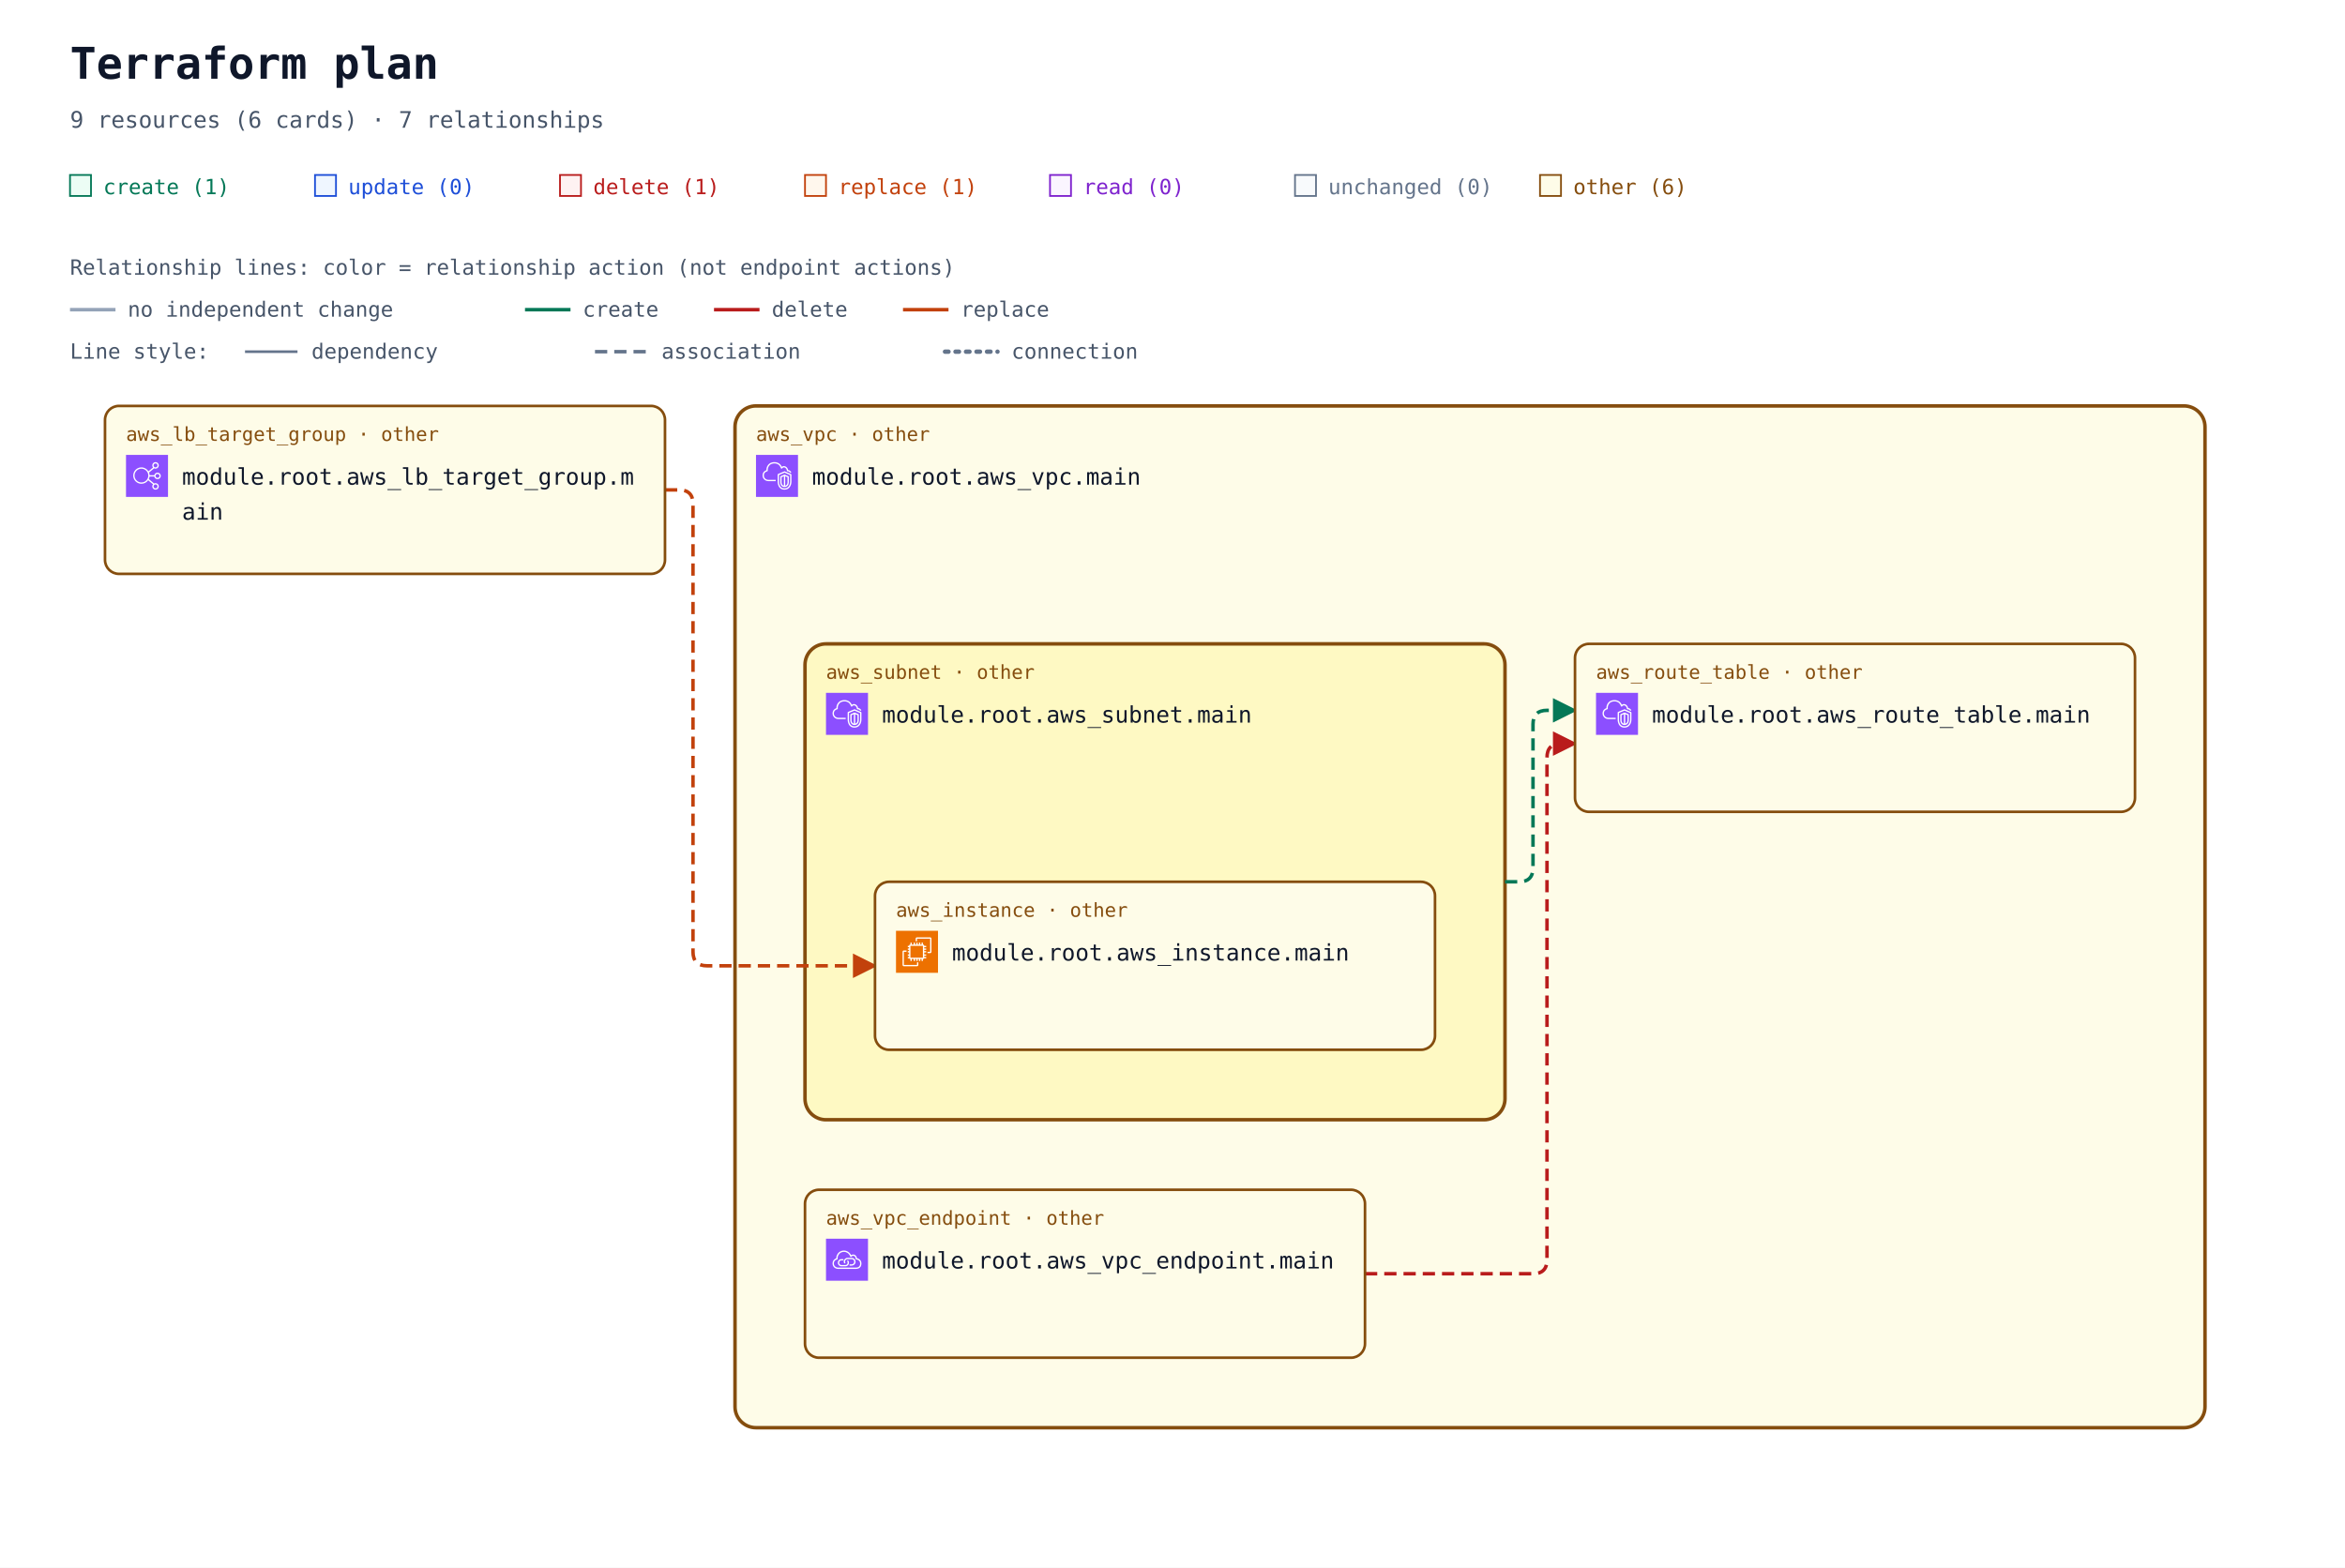
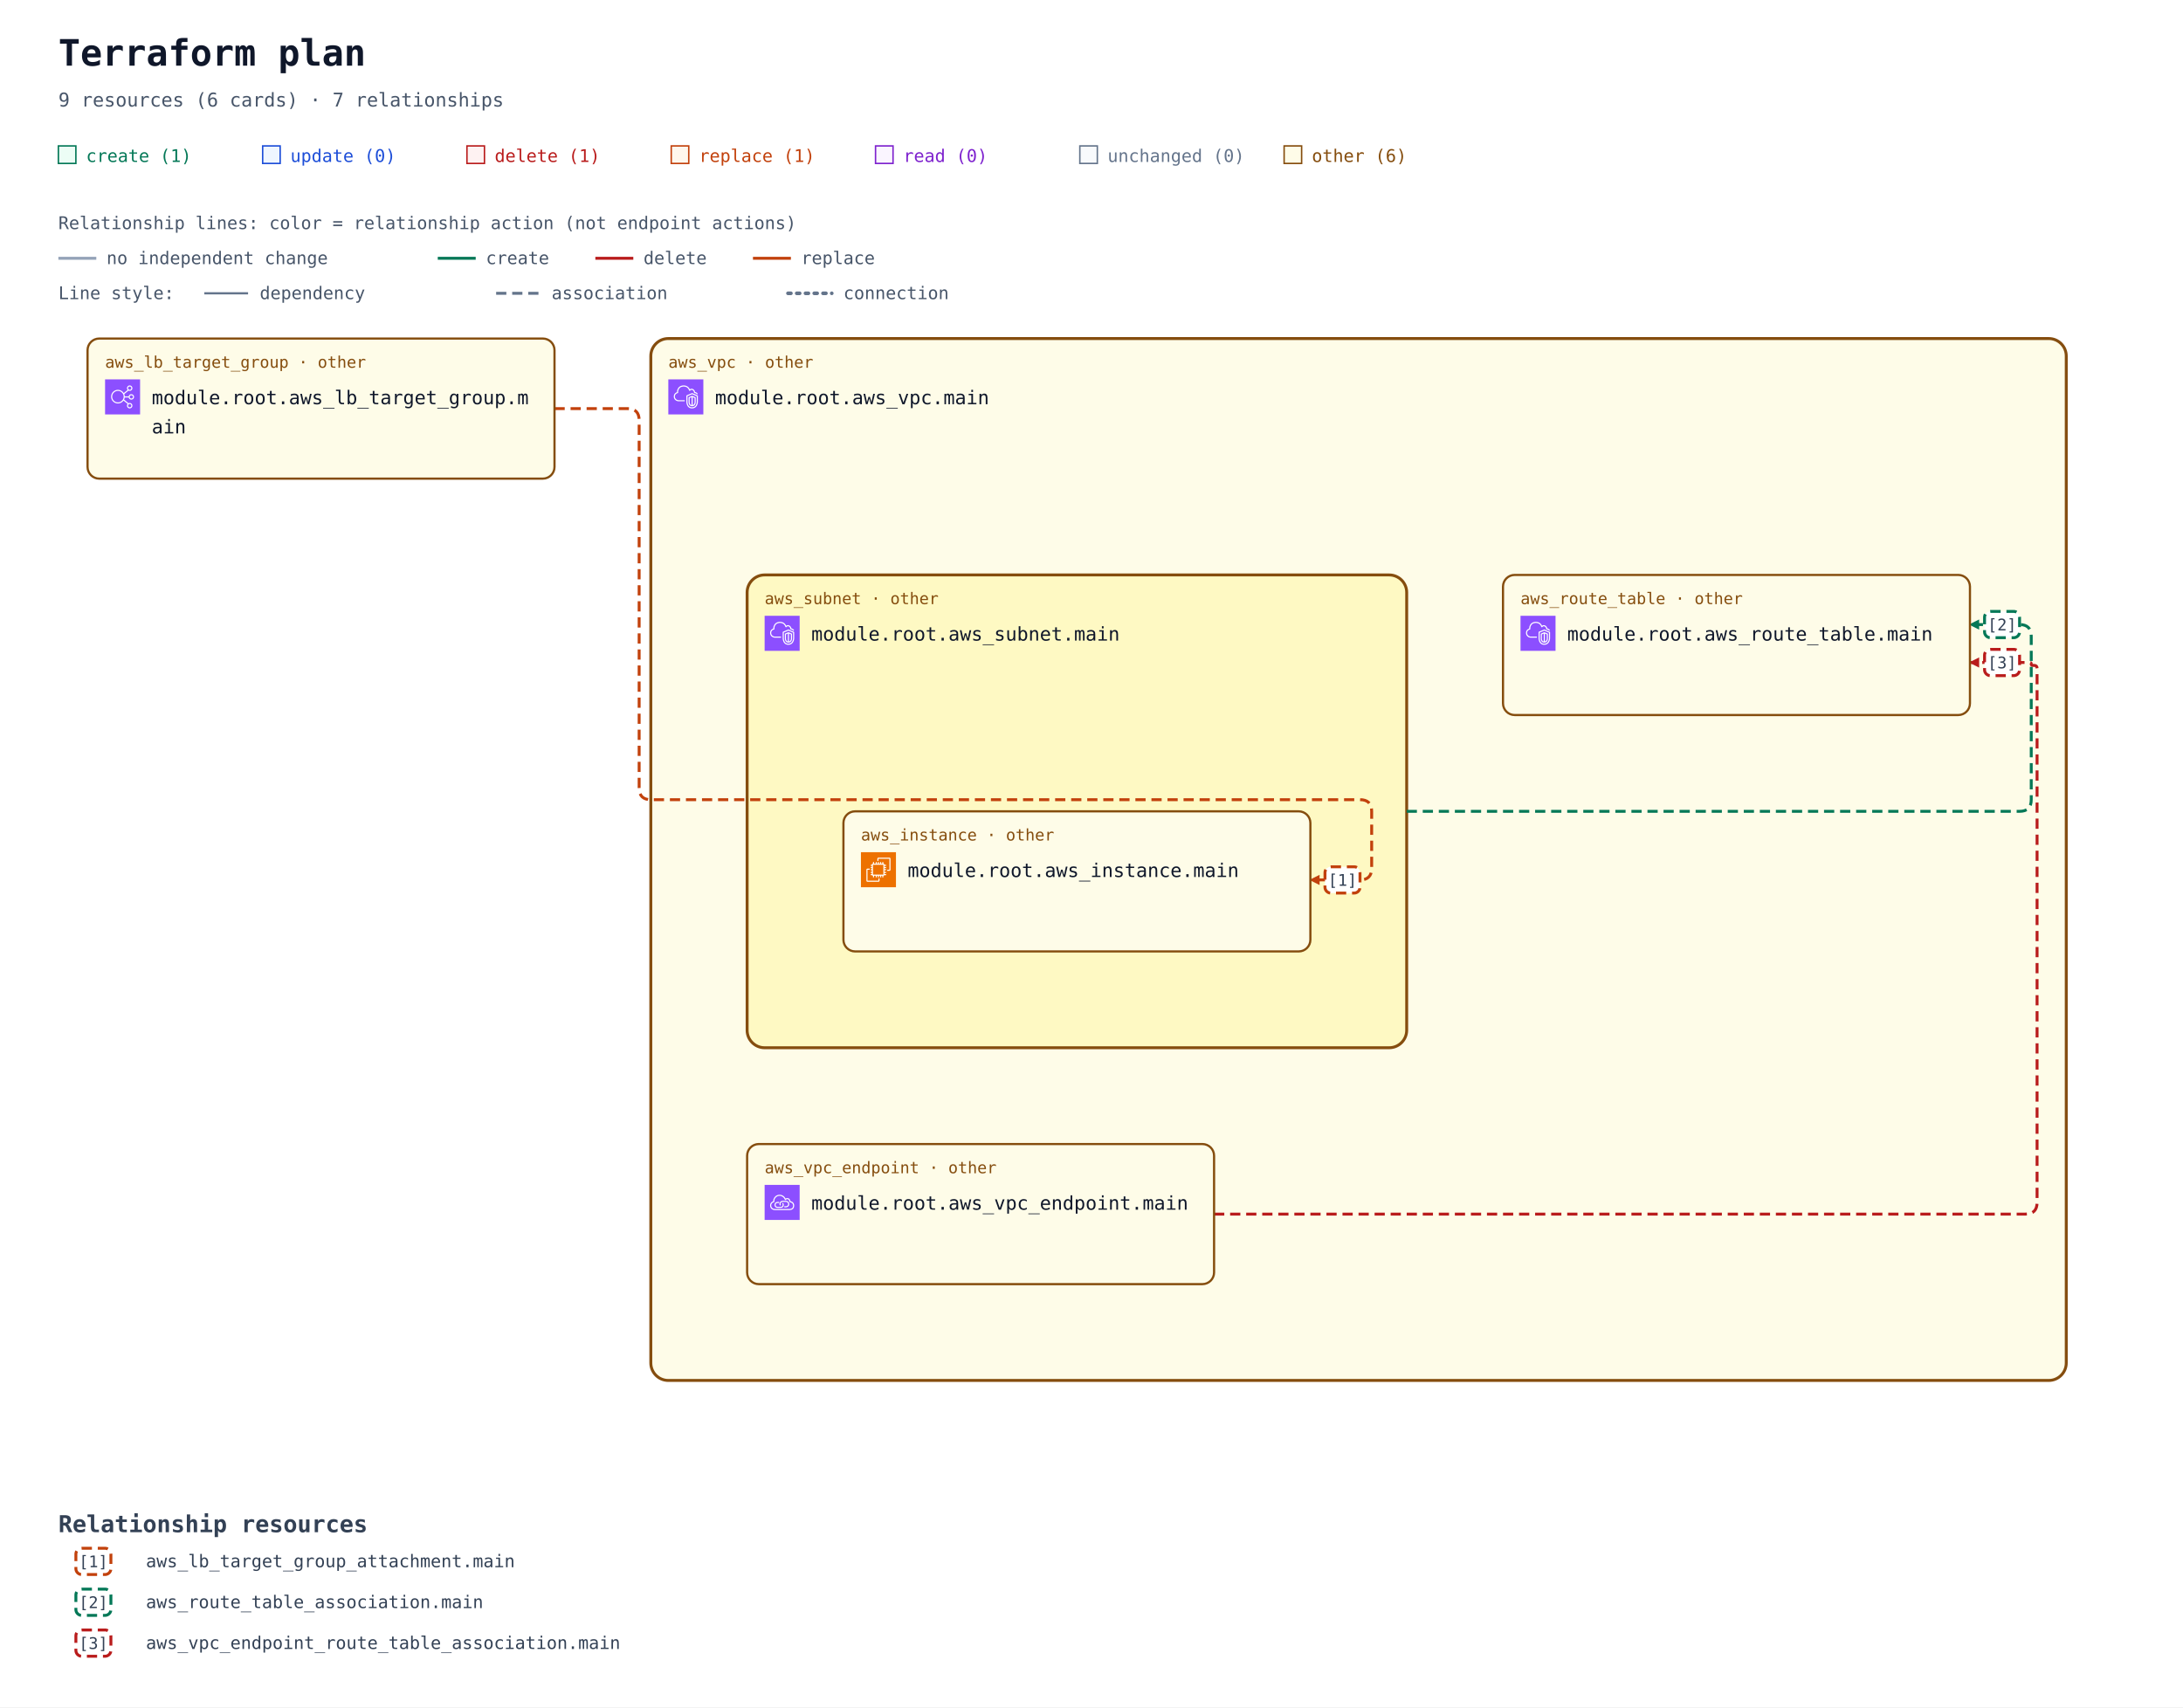
- <svg xmlns="http://www.w3.org/2000/svg" width="1340" height="896" viewBox="0 0 1340 896" role="img" aria-labelledby="title description">
+ <svg xmlns="http://www.w3.org/2000/svg" width="1496" height="1170" viewBox="0 0 1496 1170" role="img" aria-labelledby="title description">
  <defs>
-     <marker id="arrow" viewBox="0 0 10 10" refX="9" refY="5" markerWidth="7" markerHeight="7" orient="auto-start-reverse">
+     <marker id="arrow" viewBox="0 0 10 10" refX="9" refY="5" markerWidth="7" markerHeight="7" markerUnits="userSpaceOnUse" orient="auto-start-reverse">
      <path d="M 0 0 L 10 5 L 0 10 z" fill="#94a3b8" />
    </marker>
-     <marker id="arrow-create" viewBox="0 0 10 10" refX="9" refY="5" markerWidth="7" markerHeight="7" orient="auto-start-reverse">
+     <marker id="arrow-create" viewBox="0 0 10 10" refX="9" refY="5" markerWidth="7" markerHeight="7" markerUnits="userSpaceOnUse" orient="auto-start-reverse">
      <path d="M 0 0 L 10 5 L 0 10 z" fill="#047857" />
    </marker>
-     <marker id="arrow-delete" viewBox="0 0 10 10" refX="9" refY="5" markerWidth="7" markerHeight="7" orient="auto-start-reverse">
+     <marker id="arrow-delete" viewBox="0 0 10 10" refX="9" refY="5" markerWidth="7" markerHeight="7" markerUnits="userSpaceOnUse" orient="auto-start-reverse">
      <path d="M 0 0 L 10 5 L 0 10 z" fill="#b91c1c" />
    </marker>
-     <marker id="arrow-replace" viewBox="0 0 10 10" refX="9" refY="5" markerWidth="7" markerHeight="7" orient="auto-start-reverse">
+     <marker id="arrow-replace" viewBox="0 0 10 10" refX="9" refY="5" markerWidth="7" markerHeight="7" markerUnits="userSpaceOnUse" orient="auto-start-reverse">
      <path d="M 0 0 L 10 5 L 0 10 z" fill="#c2410c" />
    </marker>
    <symbol id="planorama-icon-aws-ec2" viewBox="0 0 64 64">
      <g>
        <g id="planorama-icon-aws-ec2-local-49636f6e2d4172636869746563747572652f34382f417263685f416d617a6f6e2d4543325f3438" stroke="none" stroke-width="1" fill="none" fill-rule="evenodd">
          <g id="planorama-icon-aws-ec2-local-49636f6e2d4172636869746563747572652d42472f34382f436f6d70757465" fill="#ED7100">
            <rect id="planorama-icon-aws-ec2-local-52656374616e676c65" x="0" y="0" width="64" height="64" />
          </g>
          <path d="M22,41 L41,41 L41,23 L22,23 L22,41 Z M43,23 L46,23 L46,25 L43,25 L43,27 L46,27 L46,29 L43,29 L43,31 L46,31 L46,33 L43,33 L43,36 L46,36 L46,38 L43,38 L43,40 L46,40 L46,42 L42.863,42 C42.608,42.587 42.023,43 41.344,43 L41,43 L41,46 L39,46 L39,43 L37,43 L37,46 L35,46 L35,43 L33,43 L33,46 L31,46 L31,43 L29,43 L29,46 L27,46 L27,43 L24,43 L24,46 L22,46 L22,43 L21.656,43 C20.977,43 20.392,42.587 20.137,42 L18,42 L18,40 L20,40 L20,38 L18,38 L18,36 L20,36 L20,33 L18,33 L18,31 L20,31 L20,29 L18,29 L18,27 L20,27 L20,25 L18,25 L18,23 L20,23 L20,22.656 C20,21.743 20.743,21 21.656,21 L22,21 L22,18 L24,18 L24,21 L27,21 L27,18 L29,18 L29,21 L31,21 L31,18 L33,18 L33,21 L35,21 L35,18 L37,18 L37,21 L39,21 L39,18 L41,18 L41,21 L41.344,21 C42.257,21 43,21.743 43,22.656 L43,23 Z M32,52 L12,52 L12,32 L16,32 L16,30 L11.843,30 C10.826,30 10,30.827 10,31.843 L10,52.157 C10,53.173 10.826,54 11.843,54 L32.157,54 C33.174,54 34,53.173 34,52.157 L34,48 L32,48 L32,52 Z M54,11.843 L54,32.157 C54,33.173 53.174,34 52.157,34 L48,34 L48,32 L52,32 L52,12 L32,12 L32,16 L30,16 L30,11.843 C30,10.827 30.826,10 31.843,10 L52.157,10 C53.174,10 54,10.827 54,11.843 L54,11.843 Z" id="planorama-icon-aws-ec2-local-416d617a6f6e2d4543325f49636f6e5f34385f5371756964" fill="#FFFFFF" />
        </g>
      </g>
    </symbol>
    <symbol id="planorama-icon-aws-elb" viewBox="0 0 64 64">
      <g>
        <g id="planorama-icon-aws-elb-local-49636f6e2d4172636869746563747572652f34382f417263685f456c61737469632d4c6f61642d42616c616e63696e675f3438" stroke="none" stroke-width="1" fill="none" fill-rule="evenodd">
          <g id="planorama-icon-aws-elb-local-49636f6e2d4172636869746563747572652d42472f34382f4e6574776f726b696e672d436f6e74656e742d44656c6976657279" fill="#8C4FFF">
            <rect id="planorama-icon-aws-elb-local-52656374616e676c65" x="0" y="0" width="64" height="64" />
          </g>
          <path d="M23.5,42 C17.71,42 13,37.29 13,31.5 C13,25.71 17.71,21 23.5,21 C29.29,21 34,25.71 34,31.5 C34,37.29 29.29,42 23.5,42 M48,48 C48,49.654 46.654,51 45,51 C43.346,51 42,49.654 42,48 C42,46.346 43.346,45 45,45 C46.654,45 48,46.346 48,48 M45,13 C46.654,13 48,14.346 48,16 C48,17.654 46.654,19 45,19 C43.346,19 42,17.654 42,16 C42,14.346 43.346,13 45,13 M48,29 C49.654,29 51,30.346 51,32 C51,33.654 49.654,35 48,35 C46.346,35 45,33.654 45,32 C45,30.346 46.346,29 48,29 M35.901,33 L43.102,33 C43.565,35.279 45.586,37 48,37 C50.757,37 53,34.757 53,32 C53,29.243 50.757,27 48,27 C45.586,27 43.565,28.721 43.102,31 L35.975,31 C35.916,29.541 35.614,28.146 35.096,26.856 L42.799,20.467 C43.466,20.797 44.206,21 45,21 C47.757,21 50,18.757 50,16 C50,13.243 47.757,11 45,11 C42.243,11 40,13.243 40,16 C40,17.224 40.459,18.331 41.191,19.201 L34.172,25.024 C31.977,21.42 28.021,19 23.5,19 C16.607,19 11,24.607 11,31.5 C11,38.393 16.607,44 23.5,44 C27.743,44 31.493,41.871 33.754,38.629 L41.191,44.799 C40.459,45.669 40,46.776 40,48 C40,50.757 42.243,53 45,53 C47.757,53 50,50.757 50,48 C50,45.243 47.757,43 45,43 C44.206,43 43.466,43.203 42.799,43.533 L34.77,36.873 C35.344,35.673 35.736,34.373 35.901,33" id="planorama-icon-aws-elb-local-456c61737469632d4c6f61642d42616c616e63696e675f49636f6e5f34385f5371756964" fill="#FFFFFF" />
        </g>
      </g>
    </symbol>
    <symbol id="planorama-icon-aws-endpoint" viewBox="0 0 64 64">
      <g>
        <g id="planorama-icon-aws-endpoint-local-49636f6e2d4172636869746563747572652f34382f417263685f4157532d507269766174654c696e6b5f3438" stroke="none" stroke-width="1" fill="none" fill-rule="evenodd">
          <g id="planorama-icon-aws-endpoint-local-49636f6e2d4172636869746563747572652d42472f34382f4e6574776f726b696e672d436f6e74656e742d44656c6976657279" fill="#8C4FFF">
            <rect id="planorama-icon-aws-endpoint-local-52656374616e676c65" x="0" y="0" width="64" height="64" />
          </g>
          <path d="M33.522,32.737 C34.475,33.796 35,35.13 35,36.495 C35,39.698 32.756,42.021 29.667,42.021 L23.444,42.021 C20.34,42.021 18,39.646 18,36.495 C18,33.358 20.29,31.08 23.444,31.08 L26.555,31.08 L26.555,33.069 L23.444,33.069 C21.416,33.069 20,34.478 20,36.495 C20,38.544 21.448,40.032 23.444,40.032 L29.667,40.032 C31.629,40.032 33,38.578 33,36.495 C33,35.621 32.656,34.757 32.032,34.064 L33.522,32.737 Z M45,35.059 C45,38.795 41.949,41.027 39,41.027 L35.888,41.027 L35.888,39.037 L39,39.037 C40.965,39.037 43,37.549 43,35.059 C43,32.568 40.965,31.08 39,31.08 L32.777,31.08 C30.764,31.08 29,32.887 29,34.948 C29,35.477 29.364,36.101 29.684,36.652 L29.754,36.772 L28.022,37.766 L27.955,37.65 C27.529,36.921 27,36.013 27,34.948 C27,31.828 29.699,29.091 32.777,29.091 L39,29.091 C41.949,29.091 45,31.323 45,35.059 L45,35.059 Z M45.439,44.011 L18.561,44.011 C15.017,44.008 12.202,41.503 12.012,38.185 C12.003,38.033 12,37.877 12,37.717 C12,33.468 15.059,32.034 16.938,31.555 C16.957,31.552 16.974,31.549 16.993,31.544 C17.494,31.431 17.828,30.958 17.763,30.45 C17.716,30.074 17.692,29.687 17.692,29.297 C17.692,25.826 20.19,22.09 23.379,20.792 C28.927,18.533 32.859,21.501 34.292,22.881 C35.455,24.003 36.363,25.438 36.991,27.146 C37.117,27.487 37.418,27.733 37.78,27.788 C38.146,27.84 38.502,27.697 38.725,27.409 C39.624,26.239 41.075,25.748 42.429,26.158 C44.041,26.647 45.043,28.23 45.18,30.501 C45.208,30.952 45.536,31.328 45.981,31.416 C49.974,32.218 52,34.358 52,37.78 C52,43.201 47.889,44.011 45.439,44.011 L45.439,44.011 Z M47.102,29.63 C46.726,26.912 45.233,24.929 43.013,24.256 C41.369,23.756 39.637,24.08 38.281,25.076 C37.602,23.679 36.732,22.464 35.684,21.454 C32.113,18.009 27.23,17.074 22.622,18.951 C18.671,20.56 15.692,25.008 15.692,29.297 C15.692,29.481 15.697,29.664 15.705,29.846 C13.517,30.581 10,32.566 10,37.717 C10,37.916 10.005,38.109 10.016,38.297 C10.265,42.684 13.938,45.996 18.56,46 L45.439,46 C47.447,46 54,45.407 54,37.78 C54,33.625 51.558,30.754 47.102,29.63 L47.102,29.63 Z" id="planorama-icon-aws-endpoint-local-4157532d507269766174654c696e6b5f49636f6e5f34385f5371756964" fill="#FFFFFF" />
        </g>
      </g>
    </symbol>
    <symbol id="planorama-icon-aws-vpc" viewBox="0 0 64 64">
      <g>
        <g id="planorama-icon-aws-vpc-local-49636f6e2d4172636869746563747572652f34382f417263685f416d617a6f6e2d5669727475616c2d507269766174652d436c6f75645f3438" stroke="none" stroke-width="1" fill="none" fill-rule="evenodd">
          <g id="planorama-icon-aws-vpc-local-49636f6e2d4172636869746563747572652d42472f34382f4e6574776f726b696e672d436f6e74656e742d44656c6976657279" fill="#8C4FFF">
            <rect id="planorama-icon-aws-vpc-local-52656374616e676c65" x="0" y="0" width="64" height="64" />
          </g>
          <path d="M48,33.977 L44.499,32.508 L44.499,46.878 C47.906,46.147 47.998,42.181 48,41.995 L48,33.977 Z M42.499,46.923 L42.499,32.508 L39,33.977 L39,42.004 C39.008,42.466 39.183,46.339 42.499,46.923 L42.499,46.923 Z M43.112,30.082 C43.358,29.977 43.638,29.978 43.886,30.081 L49.387,32.39 C49.759,32.546 50,32.909 50,33.312 L50,42.004 C49.978,44.431 48.562,49.004 43.37,49.004 C38.393,49.004 37.026,44.432 37,42.015 L37,33.312 C37,32.909 37.241,32.546 37.613,32.39 L43.112,30.082 Z M52,30.792 L43.492,27.092 L35,30.668 L35,41.025 C34.999,41.09 34.963,46.009 37.807,48.894 C39.187,50.294 41.059,51.004 43.37,51.004 C51.808,51.004 51.996,41.425 52,41.018 L52,30.792 Z M54,30.136 L54,41.025 C53.973,45.173 51.716,53.004 43.37,53.004 C40.498,53.004 38.145,52.09 36.373,50.288 C32.941,46.797 32.996,41.243 33,41.008 L33,30.004 C33,29.602 33.241,29.238 33.612,29.082 L43.111,25.082 C43.363,24.976 43.647,24.978 43.897,25.087 L53.398,29.219 C53.764,29.378 54,29.738 54,30.136 L54,30.136 Z M19,38.004 L30,38.004 L30,40.004 L19,40.004 C14.216,40.004 10.271,36.483 10.02,31.988 C10.002,31.813 10,31.599 10,31.385 C10,26.086 13.654,24.038 15.919,23.278 C15.902,23.063 15.891,22.843 15.891,22.626 C15.891,18.039 18.658,13.701 22.621,12.079 C27.58,10.049 33.235,10.937 36.695,14.285 C37.718,15.282 38.604,16.596 39.343,18.206 C40.299,17.422 41.392,17.004 42.523,17.004 C45.234,17.004 48.281,19.296 48.9,23.062 C51.069,23.344 52.936,24.639 53.896,26.582 L52.104,27.469 C51.34,25.925 49.806,25.004 48,25.004 C47.471,25.004 47.033,24.591 47.002,24.063 C46.807,20.762 44.275,19.004 42.523,19.004 C41.55,19.004 40.582,19.574 39.797,20.608 C39.575,20.899 39.215,21.048 38.852,20.993 C38.49,20.938 38.187,20.691 38.062,20.348 C37.327,18.346 36.398,16.789 35.302,15.72 C32.406,12.917 27.615,12.196 23.379,13.93 C19.775,15.405 17.891,19.421 17.891,22.626 C17.891,23.026 17.947,23.503 17.993,23.886 C18.053,24.386 17.73,24.853 17.24,24.975 C15.283,25.459 12,26.937 12,31.385 C12,31.535 11.998,31.685 12.013,31.836 C12.209,35.312 15.276,38.004 19,38.004 L19,38.004 Z" id="planorama-icon-aws-vpc-local-416d617a6f6e2d5669727475616c2d507269766174652d436c6f75645f49636f6e5f34385f5371756964" fill="#FFFFFF" />
        </g>
      </g>
    </symbol>
  </defs>
  <rect width="100%" height="100%" fill="#ffffff" />
  <g font-family="ui-monospace, SFMono-Regular, Consolas, monospace">
    <text x="40" y="45" font-size="25" font-weight="700" fill="#0f172a">Terraform plan</text>
    <text x="40" y="73" font-size="13" fill="#475569">9 resources (6 cards) · 7 relationships</text>
    <rect x="40" y="100" width="12" height="12" fill="#ecfdf5" stroke="#047857" />
    <text x="59" y="111" font-size="12" fill="#047857">create (1)</text>
    <rect x="180" y="100" width="12" height="12" fill="#eff6ff" stroke="#1d4ed8" />
    <text x="199" y="111" font-size="12" fill="#1d4ed8">update (0)</text>
    <rect x="320" y="100" width="12" height="12" fill="#fef2f2" stroke="#b91c1c" />
    <text x="339" y="111" font-size="12" fill="#b91c1c">delete (1)</text>
    <rect x="460" y="100" width="12" height="12" fill="#fff7ed" stroke="#c2410c" />
    <text x="479" y="111" font-size="12" fill="#c2410c">replace (1)</text>
    <rect x="600" y="100" width="12" height="12" fill="#faf5ff" stroke="#7e22ce" />
    <text x="619" y="111" font-size="12" fill="#7e22ce">read (0)</text>
    <rect x="740" y="100" width="12" height="12" fill="#f8fafc" stroke="#64748b" />
    <text x="759" y="111" font-size="12" fill="#64748b">unchanged (0)</text>
    <rect x="880" y="100" width="12" height="12" fill="#fefce8" stroke="#854d0e" />
    <text x="899" y="111" font-size="12" fill="#854d0e">other (6)</text>
    <g id="relationship-legend" font-size="12" fill="#475569">
      <text x="40" y="157">Relationship lines: color = relationship action (not endpoint actions)</text>
      <path d="M 40 177 H 66" stroke="#94a3b8" stroke-width="2" />
      <text x="73" y="181">no independent change</text>
      <path d="M 300 177 H 326" stroke="#047857" stroke-width="2" />
      <text x="333" y="181">create</text>
      <path d="M 408 177 H 434" stroke="#b91c1c" stroke-width="2" />
      <text x="441" y="181">delete</text>
      <path d="M 516 177 H 542" stroke="#c2410c" stroke-width="2" />
      <text x="549" y="181">replace</text>
      <text x="40" y="205">Line style:</text>
      <path d="M 140 201 H 170" stroke="#64748b" stroke-width="1.5" />
      <text x="178" y="205">dependency</text>
      <path d="M 340 201 H 370" stroke="#64748b" stroke-width="2" stroke-dasharray="7 4" />
      <text x="378" y="205">association</text>
      <path d="M 540 201 H 570" stroke="#64748b" stroke-width="2.5" stroke-dasharray="2 4" stroke-linecap="round" />
      <text x="578" y="205">connection</text>
    </g>
    <g transform="translate(0 72)">
      <g data-container="resource-6177735f7670632e6d61696e-current">
-         <rect x="420" y="160" width="840" height="584" rx="12" fill="#fefce8" stroke="#854d0e" stroke-width="2" data-mode="managed" />
+         <rect x="446" y="160" width="970" height="714" rx="12" fill="#fefce8" stroke="#854d0e" stroke-width="2" data-mode="managed" />
      </g>
      <g data-container="resource-6177735f7375626e65742e6d61696e-current">
-         <rect x="460" y="296" width="400" height="272" rx="12" fill="#fef9c3" stroke="#854d0e" stroke-width="2" data-mode="managed" />
+         <rect x="512" y="322" width="452" height="324" rx="12" fill="#fef9c3" stroke="#854d0e" stroke-width="2" data-mode="managed" />
      </g>
-       <path d="M 380 208 L 388 208 Q 396 208 396 216 L 396 472 Q 396 480 404 480 L 500 480 " data-edge-kind="association" data-source="resource-6177735f6c625f7461726765745f67726f75702e6d61696e-current" data-target="resource-6177735f696e7374616e63652e6d61696e-current" fill="none" stroke="#c2410c" stroke-width="2" stroke-dasharray="7 4" stroke-linejoin="round" marker-end="url(#arrow-replace)" />
+       <path d="M 380 208 L 430 208 Q 438 208 438 216 L 438 468 Q 438 476 446 476 L 932 476 Q 940 476 940 484 L 940 523 Q 940 531 932 531 L 898 531 " data-edge-kind="association" data-source="resource-6177735f6c625f7461726765745f67726f75702e6d61696e-current" data-target="resource-6177735f696e7374616e63652e6d61696e-current" fill="none" stroke="#c2410c" stroke-width="2" stroke-dasharray="7 4" stroke-linejoin="round" marker-end="url(#arrow-replace)" />
      <g data-edge-kind="containment" data-source="resource-6177735f7375626e65742e6d61696e-current" data-target="resource-6177735f696e7374616e63652e6d61696e-current" />
-       <path d="M 860 432 L 868 432 Q 876 432 876 424 L 876 342 Q 876 334 884 334 L 900 334 " data-edge-kind="association" data-source="resource-6177735f7375626e65742e6d61696e-current" data-target="resource-6177735f726f7574655f7461626c652e6d61696e-current" fill="none" stroke="#047857" stroke-width="2" stroke-dasharray="7 4" stroke-linejoin="round" marker-end="url(#arrow-create)" />
+       <path d="M 964 484 L 1384 484 Q 1392 484 1392 476 L 1392 364 Q 1392 356 1384 356 L 1350 356 " data-edge-kind="association" data-source="resource-6177735f7375626e65742e6d61696e-current" data-target="resource-6177735f726f7574655f7461626c652e6d61696e-current" fill="none" stroke="#047857" stroke-width="2" stroke-dasharray="7 4" stroke-linejoin="round" marker-end="url(#arrow-create)" />
      <g data-edge-kind="containment" data-source="resource-6177735f7670632e6d61696e-current" data-target="resource-6177735f726f7574655f7461626c652e6d61696e-current" />
      <g data-edge-kind="containment" data-source="resource-6177735f7670632e6d61696e-current" data-target="resource-6177735f7375626e65742e6d61696e-current" />
      <g data-edge-kind="containment" data-source="resource-6177735f7670632e6d61696e-current" data-target="resource-6177735f7670635f656e64706f696e742e6d61696e-current" />
-       <path d="M 780 656 L 876 656 Q 884 656 884 648 L 884 361 Q 884 353 892 353 L 900 353 " data-edge-kind="association" data-source="resource-6177735f7670635f656e64706f696e742e6d61696e-current" data-target="resource-6177735f726f7574655f7461626c652e6d61696e-current" fill="none" stroke="#b91c1c" stroke-width="2" stroke-dasharray="7 4" stroke-linejoin="round" marker-end="url(#arrow-delete)" />
+       <path d="M 832 760 L 1388 760 Q 1396 760 1396 752 L 1396 386 Q 1396 384 1394 384 L 1393 384 Q 1392 384 1392 383 L 1392 383 Q 1392 382 1391 382 L 1350 382 " data-edge-kind="association" data-source="resource-6177735f7670635f656e64706f696e742e6d61696e-current" data-target="resource-6177735f726f7574655f7461626c652e6d61696e-current" fill="none" stroke="#b91c1c" stroke-width="2" stroke-dasharray="7 4" stroke-linejoin="round" marker-end="url(#arrow-delete)" />
      <g id="resource-6177735f696e7374616e63652e6d61696e-current" data-architecture-id="terraform:6177735f696e7374616e63652e6d61696e-current" data-qualified-address="module.root.aws_instance.main" data-terraform-address="aws_instance.main">
-         <rect x="500" y="432" width="320" height="96" rx="8" fill="#fefce8" stroke="#854d0e" stroke-width="1.5" data-mode="managed" />
-         <text x="512" y="452" font-size="11" fill="#854d0e">aws_instance · other</text>
-         <use href="#planorama-icon-aws-ec2" x="512" y="460" width="24" height="24" aria-hidden="true" />
-         <text x="544" y="477" font-size="13" fill="#0f172a">module.root.aws_instance.main</text>
-         <text x="512" y="516" font-size="10" fill="#64748b" />
+         <rect x="578" y="484" width="320" height="96" rx="8" fill="#fefce8" stroke="#854d0e" stroke-width="1.5" data-mode="managed" />
+         <text x="590" y="504" font-size="11" fill="#854d0e">aws_instance · other</text>
+         <use href="#planorama-icon-aws-ec2" x="590" y="512" width="24" height="24" aria-hidden="true" />
+         <text x="622" y="529" font-size="13" fill="#0f172a">module.root.aws_instance.main</text>
+         <text x="590" y="568" font-size="10" fill="#64748b" />
      </g>
      <g id="resource-6177735f6c625f7461726765745f67726f75702e6d61696e-current" data-architecture-id="terraform:6177735f6c625f7461726765745f67726f75702e6d61696e-current" data-qualified-address="module.root.aws_lb_target_group.main" data-terraform-address="aws_lb_target_group.main">
        <rect x="60" y="160" width="320" height="96" rx="8" fill="#fefce8" stroke="#854d0e" stroke-width="1.5" data-mode="managed" />
        <text x="72" y="180" font-size="11" fill="#854d0e">aws_lb_target_group · other</text>
        <use href="#planorama-icon-aws-elb" x="72" y="188" width="24" height="24" aria-hidden="true" />
        <text x="104" y="205" font-size="13" fill="#0f172a">module.root.aws_lb_target_group.m</text>
        <text x="104" y="225" font-size="13" fill="#0f172a">ain</text>
        <text x="72" y="244" font-size="10" fill="#64748b" data-role="controller" />
      </g>
      <g id="resource-6177735f726f7574655f7461626c652e6d61696e-current" data-architecture-id="terraform:6177735f726f7574655f7461626c652e6d61696e-current" data-qualified-address="module.root.aws_route_table.main" data-terraform-address="aws_route_table.main">
-         <rect x="900" y="296" width="320" height="96" rx="8" fill="#fefce8" stroke="#854d0e" stroke-width="1.5" data-mode="managed" />
-         <text x="912" y="316" font-size="11" fill="#854d0e">aws_route_table · other</text>
-         <use href="#planorama-icon-aws-vpc" x="912" y="324" width="24" height="24" aria-hidden="true" />
-         <text x="944" y="341" font-size="13" fill="#0f172a">module.root.aws_route_table.main</text>
-         <text x="912" y="380" font-size="10" fill="#64748b" />
+         <rect x="1030" y="322" width="320" height="96" rx="8" fill="#fefce8" stroke="#854d0e" stroke-width="1.5" data-mode="managed" />
+         <text x="1042" y="342" font-size="11" fill="#854d0e">aws_route_table · other</text>
+         <use href="#planorama-icon-aws-vpc" x="1042" y="350" width="24" height="24" aria-hidden="true" />
+         <text x="1074" y="367" font-size="13" fill="#0f172a">module.root.aws_route_table.main</text>
+         <text x="1042" y="406" font-size="10" fill="#64748b" />
      </g>
      <g id="resource-6177735f7375626e65742e6d61696e-current" data-architecture-id="terraform:6177735f7375626e65742e6d61696e-current" data-qualified-address="module.root.aws_subnet.main" data-terraform-address="aws_subnet.main">
-         <text x="472" y="316" font-size="11" fill="#854d0e">aws_subnet · other</text>
-         <use href="#planorama-icon-aws-vpc" x="472" y="324" width="24" height="24" aria-hidden="true" />
-         <text x="504" y="341" font-size="13" fill="#0f172a">module.root.aws_subnet.main</text>
-         <text x="472" y="380" font-size="10" fill="#64748b" />
+         <text x="524" y="342" font-size="11" fill="#854d0e">aws_subnet · other</text>
+         <use href="#planorama-icon-aws-vpc" x="524" y="350" width="24" height="24" aria-hidden="true" />
+         <text x="556" y="367" font-size="13" fill="#0f172a">module.root.aws_subnet.main</text>
+         <text x="524" y="406" font-size="10" fill="#64748b" />
      </g>
      <g id="resource-6177735f7670632e6d61696e-current" data-architecture-id="terraform:6177735f7670632e6d61696e-current" data-qualified-address="module.root.aws_vpc.main" data-terraform-address="aws_vpc.main">
-         <text x="432" y="180" font-size="11" fill="#854d0e">aws_vpc · other</text>
-         <use href="#planorama-icon-aws-vpc" x="432" y="188" width="24" height="24" aria-hidden="true" />
-         <text x="464" y="205" font-size="13" fill="#0f172a">module.root.aws_vpc.main</text>
-         <text x="432" y="244" font-size="10" fill="#64748b" />
+         <text x="458" y="180" font-size="11" fill="#854d0e">aws_vpc · other</text>
+         <use href="#planorama-icon-aws-vpc" x="458" y="188" width="24" height="24" aria-hidden="true" />
+         <text x="490" y="205" font-size="13" fill="#0f172a">module.root.aws_vpc.main</text>
+         <text x="458" y="244" font-size="10" fill="#64748b" />
      </g>
      <g id="resource-6177735f7670635f656e64706f696e742e6d61696e-current" data-architecture-id="terraform:6177735f7670635f656e64706f696e742e6d61696e-current" data-qualified-address="module.root.aws_vpc_endpoint.main" data-terraform-address="aws_vpc_endpoint.main">
-         <rect x="460" y="608" width="320" height="96" rx="8" fill="#fefce8" stroke="#854d0e" stroke-width="1.5" data-mode="managed" />
-         <text x="472" y="628" font-size="11" fill="#854d0e">aws_vpc_endpoint · other</text>
-         <use href="#planorama-icon-aws-endpoint" x="472" y="636" width="24" height="24" aria-hidden="true" />
-         <text x="504" y="653" font-size="13" fill="#0f172a">module.root.aws_vpc_endpoint.main</text>
-         <text x="472" y="692" font-size="10" fill="#64748b" />
+         <rect x="512" y="712" width="320" height="96" rx="8" fill="#fefce8" stroke="#854d0e" stroke-width="1.5" data-mode="managed" />
+         <text x="524" y="732" font-size="11" fill="#854d0e">aws_vpc_endpoint · other</text>
+         <use href="#planorama-icon-aws-endpoint" x="524" y="740" width="24" height="24" aria-hidden="true" />
+         <text x="556" y="757" font-size="13" fill="#0f172a">module.root.aws_vpc_endpoint.main</text>
+         <text x="524" y="796" font-size="10" fill="#64748b" />
+       </g>
+       <g data-relationship-marker="1">
+         <rect x="908" y="522" width="24" height="18" rx="4" fill="#ffffff" stroke="#c2410c" stroke-width="2" stroke-dasharray="7 4" />
+         <text x="920" y="535" text-anchor="middle" font-size="11" fill="#334155">[1]</text>
+       </g>
+       <g data-relationship-marker="2">
+         <rect x="1360" y="347" width="24" height="18" rx="4" fill="#ffffff" stroke="#047857" stroke-width="2" stroke-dasharray="7 4" />
+         <text x="1372" y="360" text-anchor="middle" font-size="11" fill="#334155">[2]</text>
+       </g>
+       <g data-relationship-marker="3">
+         <rect x="1360" y="373" width="24" height="18" rx="4" fill="#ffffff" stroke="#b91c1c" stroke-width="2" stroke-dasharray="7 4" />
+         <text x="1372" y="386" text-anchor="middle" font-size="11" fill="#334155">[3]</text>
+       </g>
+       <g data-relationship-index="true">
+         <text x="40" y="978" font-size="16" font-weight="700" fill="#334155">Relationship resources</text>
+         <g data-relationship-entry="1">
+           <rect x="52" y="989" width="24" height="18" rx="4" fill="#ffffff" stroke="#c2410c" stroke-width="2" stroke-dasharray="7 4" />
+           <text x="64" y="1002" text-anchor="middle" font-size="11" fill="#334155">[1]</text>
+           <text data-source-address="aws_lb_target_group_attachment.main" font-size="12" fill="#334155">
+             <tspan x="100" y="1002" xml:space="preserve">aws_lb_target_group_attachment.main</tspan>
+           </text>
+         </g>
+         <g data-relationship-entry="2">
+           <rect x="52" y="1017" width="24" height="18" rx="4" fill="#ffffff" stroke="#047857" stroke-width="2" stroke-dasharray="7 4" />
+           <text x="64" y="1030" text-anchor="middle" font-size="11" fill="#334155">[2]</text>
+           <text data-source-address="aws_route_table_association.main" font-size="12" fill="#334155">
+             <tspan x="100" y="1030" xml:space="preserve">aws_route_table_association.main</tspan>
+           </text>
+         </g>
+         <g data-relationship-entry="3">
+           <rect x="52" y="1045" width="24" height="18" rx="4" fill="#ffffff" stroke="#b91c1c" stroke-width="2" stroke-dasharray="7 4" />
+           <text x="64" y="1058" text-anchor="middle" font-size="11" fill="#334155">[3]</text>
+           <text data-source-address="aws_vpc_endpoint_route_table_association.main" font-size="12" fill="#334155">
+             <tspan x="100" y="1058" xml:space="preserve">aws_vpc_endpoint_route_table_association.main</tspan>
+           </text>
+         </g>
      </g>
    </g>
  </g>
</svg>
